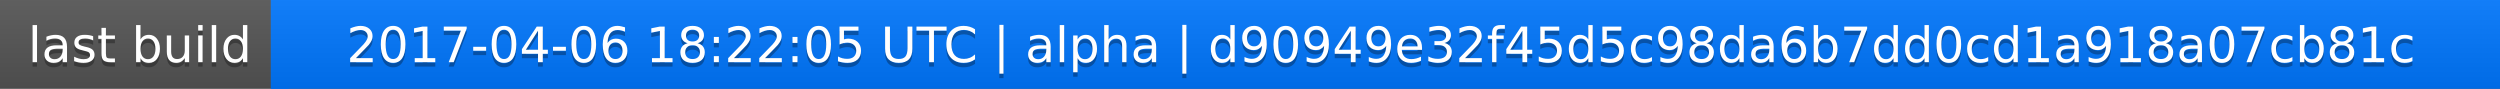
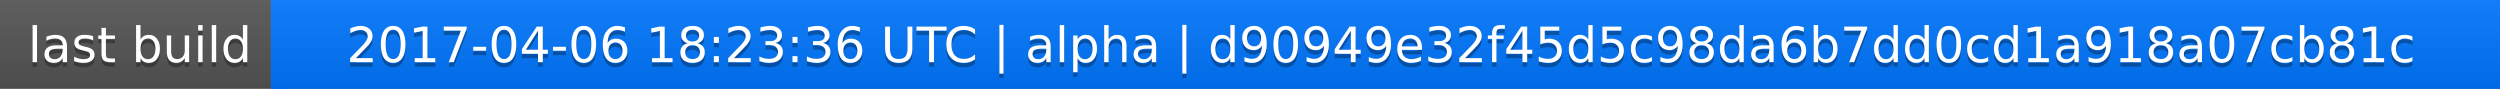
<svg xmlns="http://www.w3.org/2000/svg" width="563" height="20">
  <linearGradient id="a" x2="0" y2="100%">
    <stop offset="0" stop-color="#bbb" stop-opacity=".1" />
    <stop offset="1" stop-opacity=".1" />
  </linearGradient>
  <rect rx="0" width="563" height="20" fill="#555" />
  <rect rx="0" x="61" width="502" height="20" fill="#07f" />
  <path fill="#07f" d="M61 0h4v20h-4z" />
  <rect rx="0" width="563" height="20" fill="url(#a)" />
  <g fill="#fff" text-anchor="middle" font-family="DejaVu Sans,Verdana,Geneva,sans-serif" font-size="11">
    <text x="31.5" y="15" fill="#010101" fill-opacity=".3">last build</text>
    <text x="31.5" y="14">last build</text>
-     <text x="311" y="15" fill="#010101" fill-opacity=".3">2017-04-06 18:22:05 UTC | alpha | d90949e32f45d5c98da6b7dd0cd1a918a07cb81c</text>
-     <text x="311" y="14">2017-04-06 18:22:05 UTC | alpha | d90949e32f45d5c98da6b7dd0cd1a918a07cb81c</text>
+     <text x="311" y="15" fill="#010101" fill-opacity=".3">2017-04-06 18:23:36 UTC | alpha | d90949e32f45d5c98da6b7dd0cd1a918a07cb81c</text>
+     <text x="311" y="14">2017-04-06 18:23:36 UTC | alpha | d90949e32f45d5c98da6b7dd0cd1a918a07cb81c</text>
  </g>
</svg>
